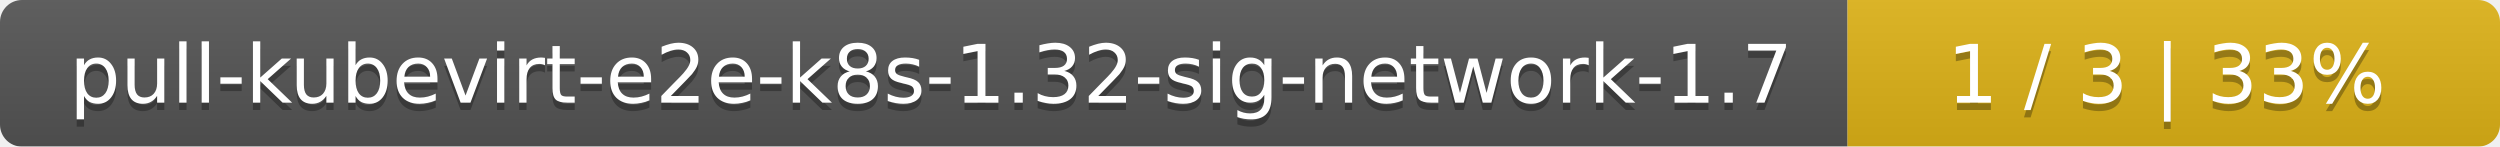
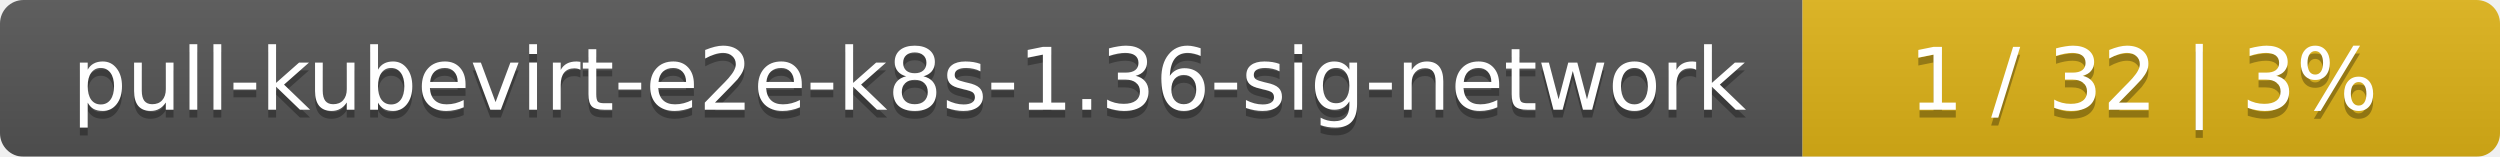
- <svg xmlns="http://www.w3.org/2000/svg" width="341" height="20">
+ <svg xmlns="http://www.w3.org/2000/svg" width="319" height="20">
  <linearGradient id="smooth" x2="0" y2="100%">
    <stop offset="0" stop-color="#bbb" stop-opacity=".1" />
    <stop offset="1" stop-opacity=".1" />
  </linearGradient>
  <mask id="round">
-     <rect width="341" height="20" rx="3" fill="#fff" />
+     <rect width="319" height="20" rx="3" fill="#fff" />
  </mask>
  <g mask="url(#round)">
-     <rect width="252" height="20" fill="#555" />
-     <rect x="252" width="89" height="20" fill="#dfb317" />
-     <rect width="341" height="20" fill="url(#smooth)" />
+     <rect width="230" height="20" fill="#555" />
+     <rect x="230" width="89" height="20" fill="#dfb317" />
+     <rect width="319" height="20" fill="url(#smooth)" />
  </g>
  <g fill="#fff" text-anchor="middle" font-family="DejaVu Sans,Verdana,Geneva,sans-serif" font-size="11">
-     <text x="127" y="15" fill="#010101" fill-opacity=".3">pull-kubevirt-e2e-k8s-1.32-sig-network-1.7</text>
-     <text x="127" y="14">pull-kubevirt-e2e-k8s-1.32-sig-network-1.7</text>
-     <text x="295.5" y="15" fill="#010101" fill-opacity=".3">1 / 3    |    33%</text>
-     <text x="295.5" y="14">1 / 3    |    33%</text>
+     <text x="116" y="15" fill="#010101" fill-opacity=".3">pull-kubevirt-e2e-k8s-1.36-sig-network</text>
+     <text x="116" y="14">pull-kubevirt-e2e-k8s-1.36-sig-network</text>
+     <text x="273.5" y="15" fill="#010101" fill-opacity=".3">1 / 32    |    3%</text>
+     <text x="273.5" y="14">1 / 32    |    3%</text>
  </g>
</svg>
